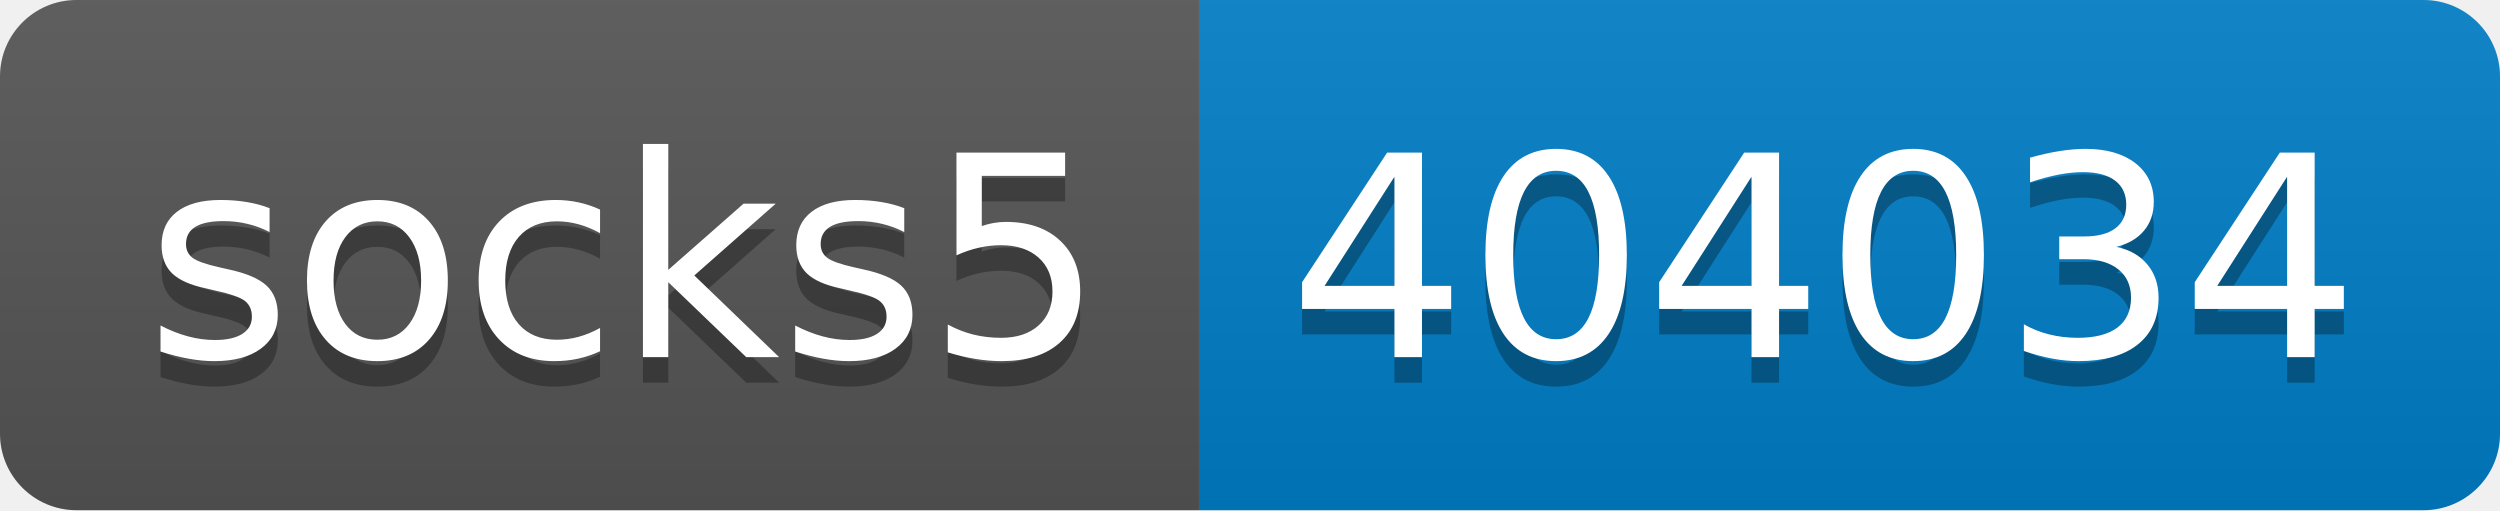
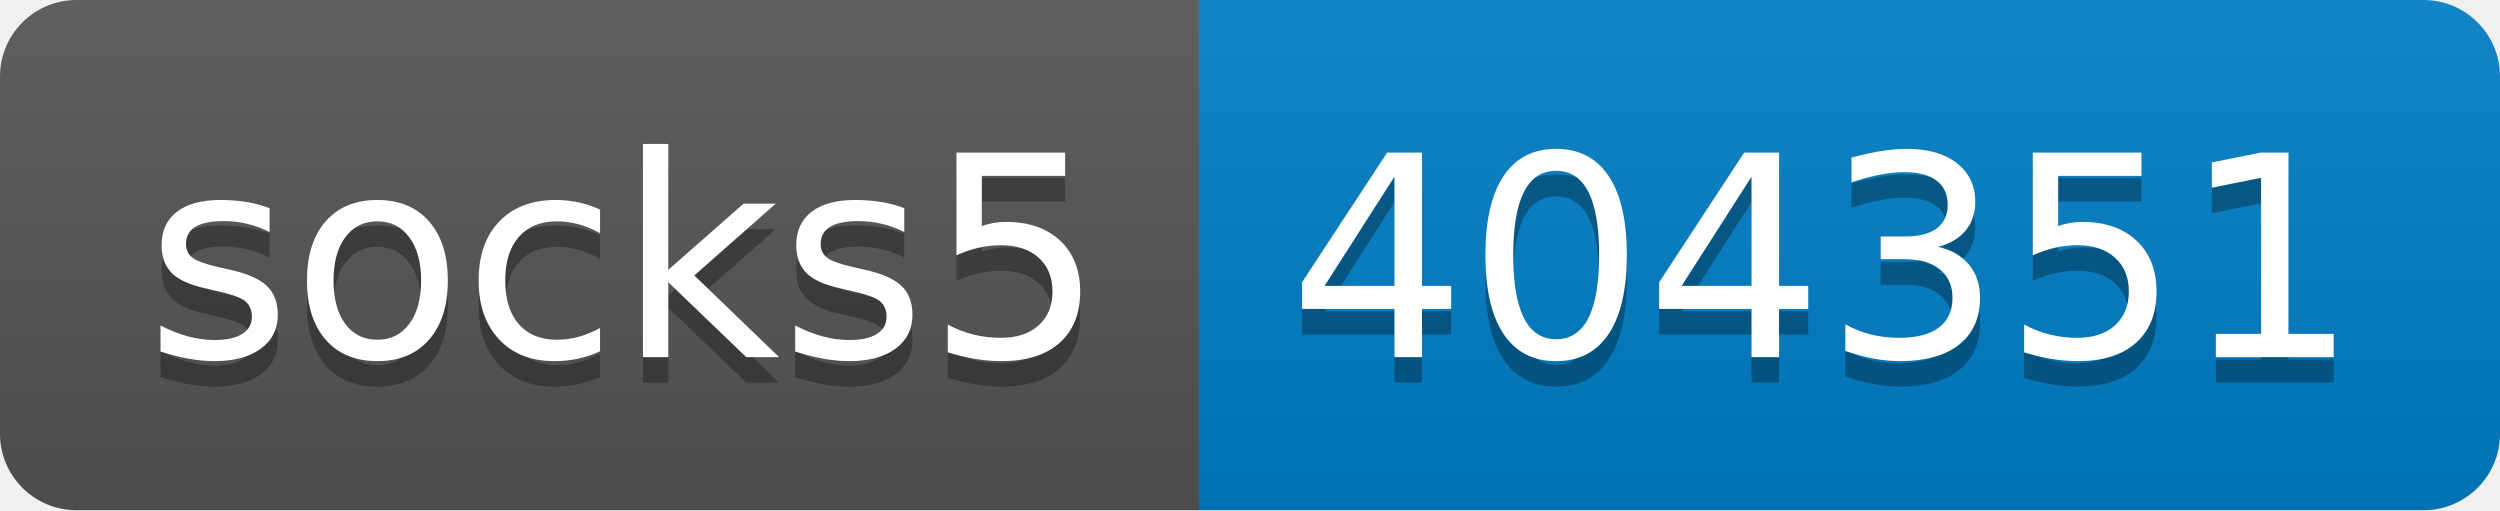
- <svg xmlns="http://www.w3.org/2000/svg" width="98" height="20" role="img" aria-label="socks5: 404034">
+ <svg xmlns="http://www.w3.org/2000/svg" width="98" height="20" role="img" aria-label="socks5: 404351">
  <linearGradient id="s" x2="0" y2="100%">
    <stop offset="0" stop-color="#bbb" stop-opacity=".1" />
    <stop offset="1" stop-opacity=".1" />
  </linearGradient>
  <clipPath id="r">
    <rect width="98" height="20" rx="3" fill="#fff" />
  </clipPath>
  <g clip-path="url(#r)">
    <rect width="47" height="20" fill="#555" />
    <rect x="47" width="51" height="20" fill="#007ec6" />
    <rect width="98" height="20" fill="url(#s)" />
  </g>
  <g fill="#fff" text-anchor="middle" font-family="Verdana,Geneva,DejaVu Sans,sans-serif" text-rendering="geometricPrecision" font-size="110">
    <text aria-hidden="true" x="245" y="150" fill="#010101" fill-opacity=".3" transform="scale(.1)" textLength="370">socks5</text>
    <text x="245" y="140" transform="scale(.1)" fill="#fff" textLength="370">socks5</text>
-     <text aria-hidden="true" x="715" y="150" fill="#010101" fill-opacity=".3" transform="scale(.1)" textLength="410">404034</text>
-     <text x="715" y="140" transform="scale(.1)" fill="#fff" textLength="410">404034</text>
+     <text aria-hidden="true" x="715" y="150" fill="#010101" fill-opacity=".3" transform="scale(.1)" textLength="410">404351</text>
+     <text x="715" y="140" transform="scale(.1)" fill="#fff" textLength="410">404351</text>
  </g>
</svg>
